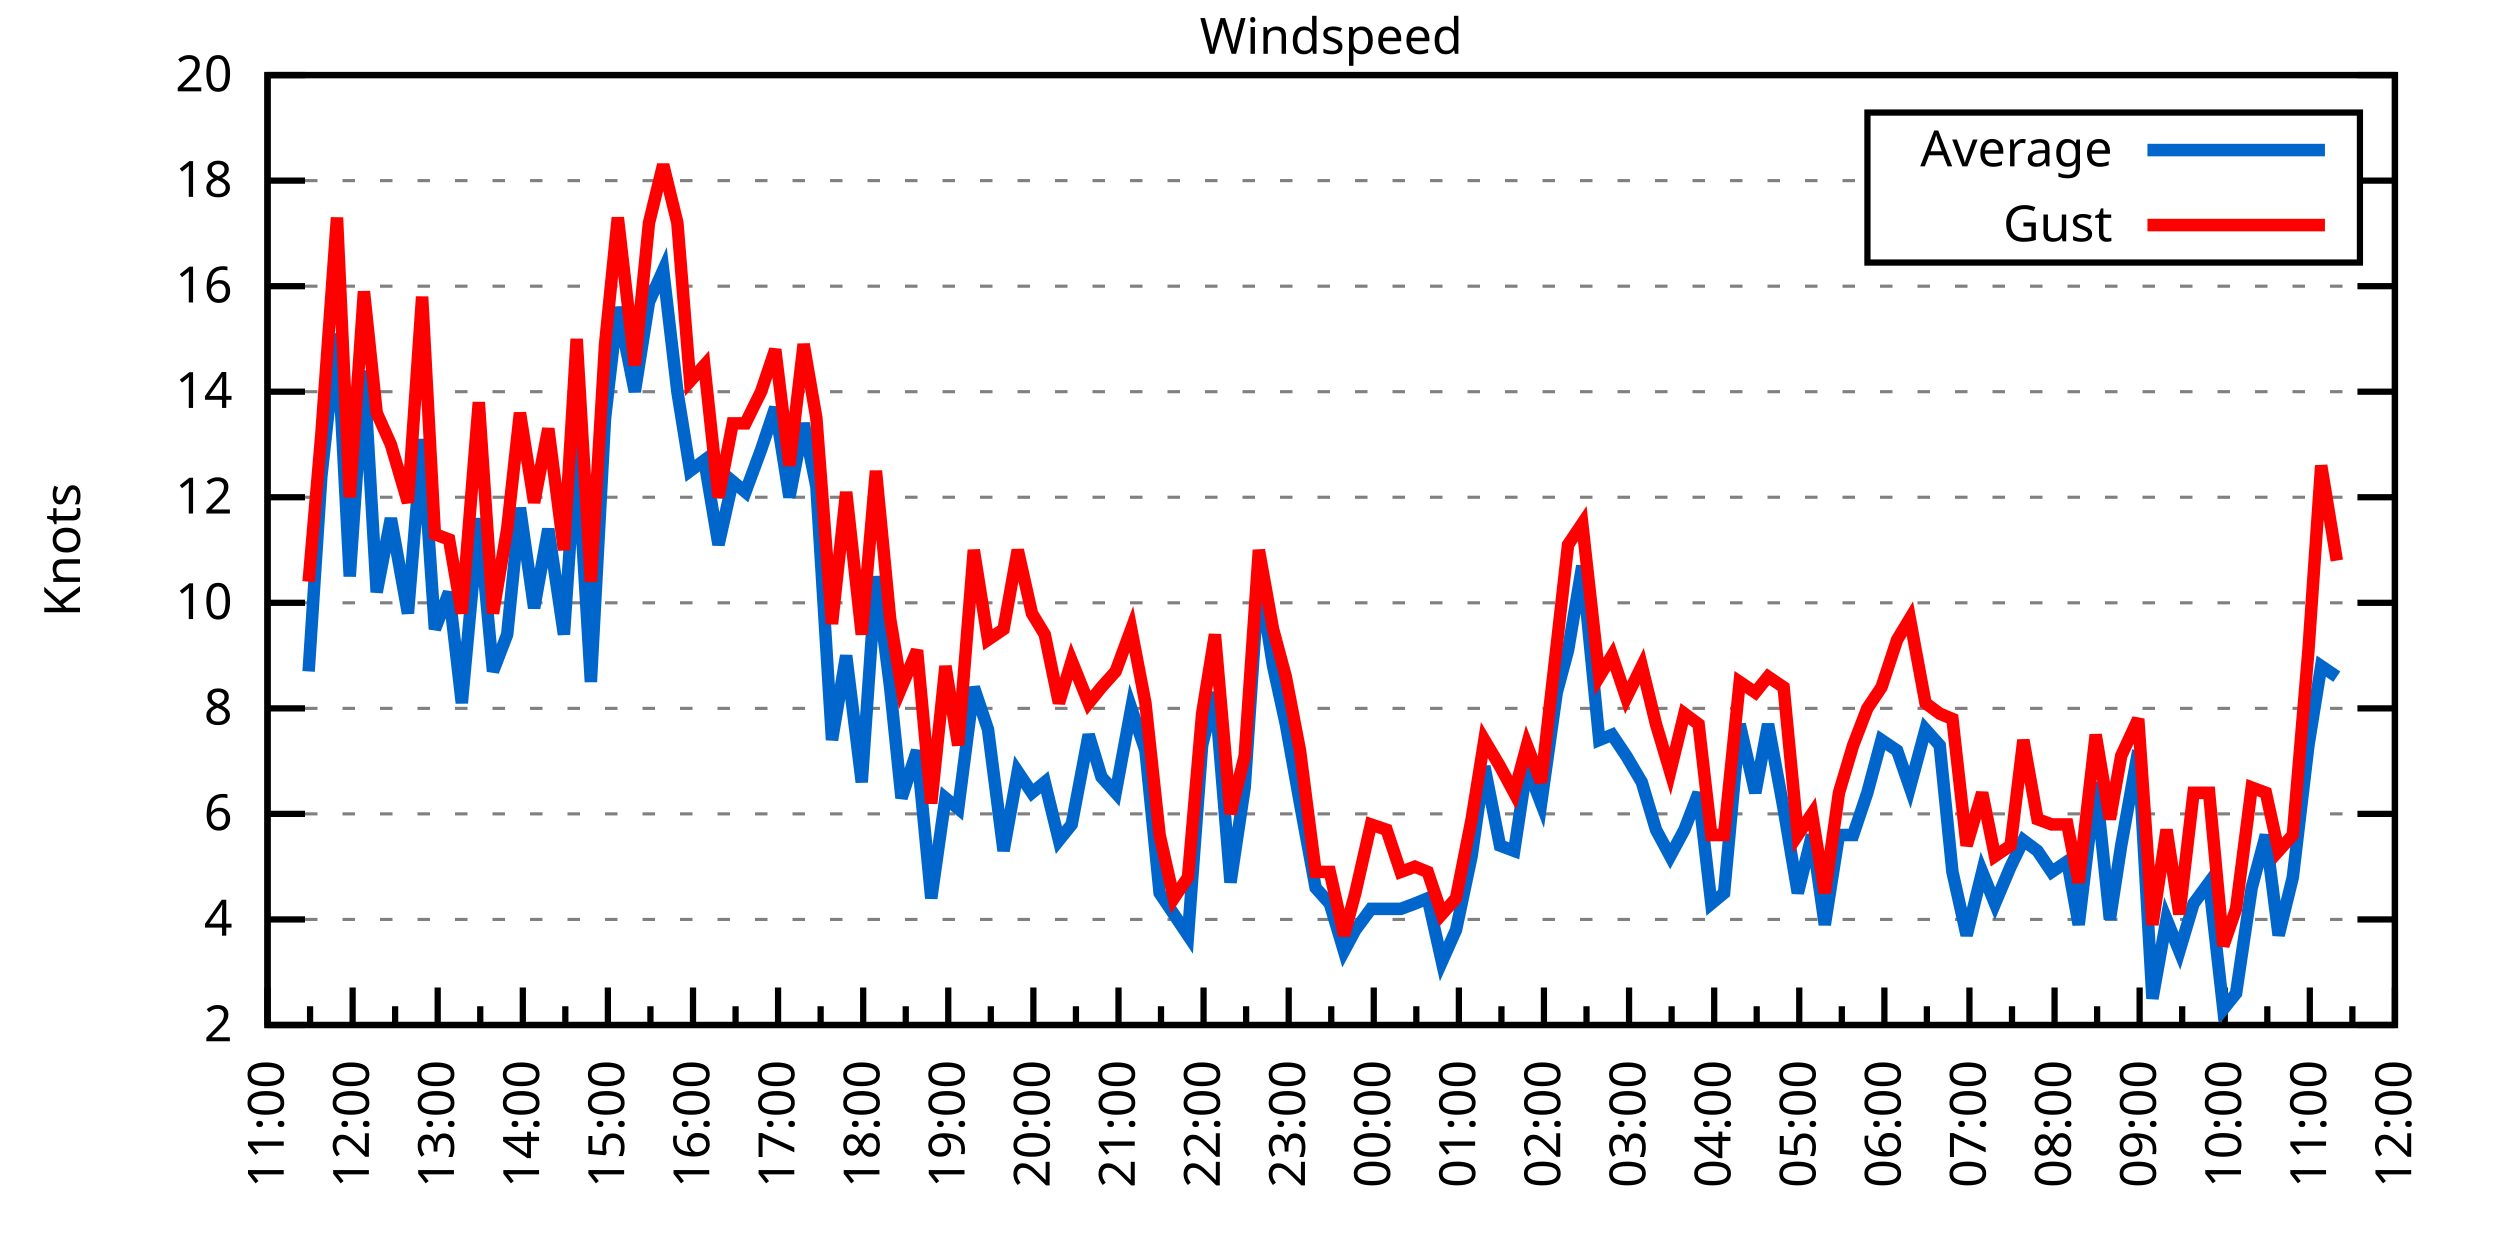
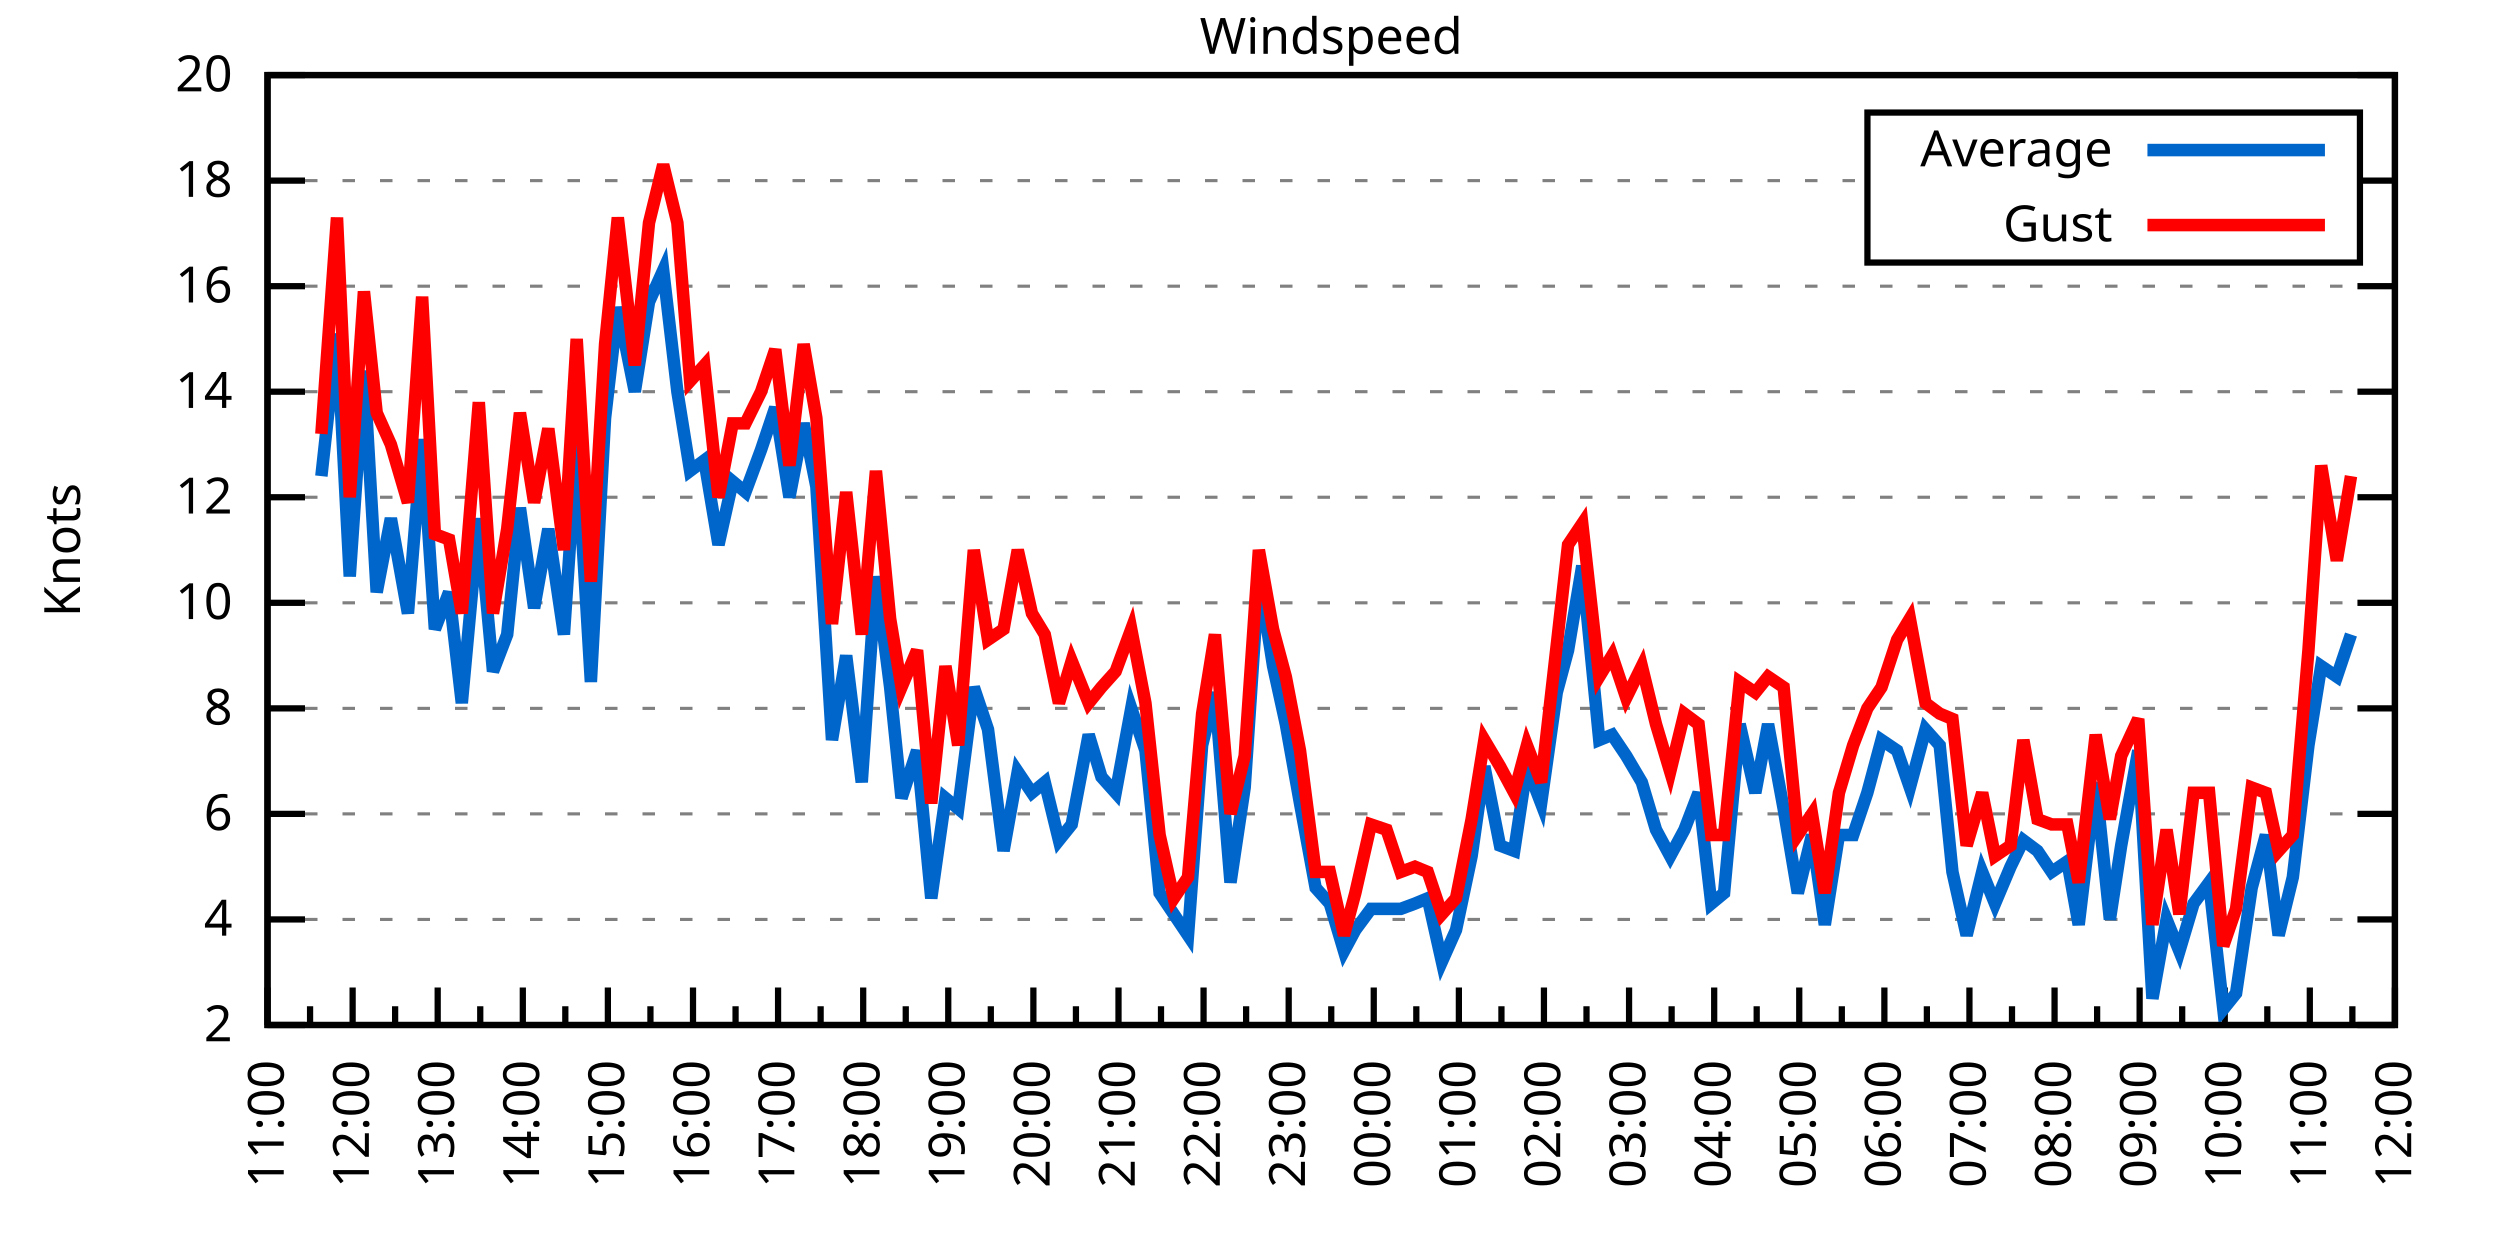
<svg xmlns="http://www.w3.org/2000/svg" xmlns:xlink="http://www.w3.org/1999/xlink" width="400" height="200" viewBox="0 0 400 200">
  <g id="gnuplot_canvas">
    <rect x="0" y="0" width="400" height="200" fill="none" />
    <defs>
      <circle id="gpDot" r="0.5" stroke-width="0.5" stroke="currentColor" />
      <path id="gpPt0" stroke-width="0.333" stroke="currentColor" d="M-1,0 h2 M0,-1 v2" />
      <path id="gpPt1" stroke-width="0.333" stroke="currentColor" d="M-1,-1 L1,1 M1,-1 L-1,1" />
      <path id="gpPt2" stroke-width="0.333" stroke="currentColor" d="M-1,0 L1,0 M0,-1 L0,1 M-1,-1 L1,1 M-1,1 L1,-1" />
      <rect id="gpPt3" stroke-width="0.333" stroke="currentColor" x="-1" y="-1" width="2" height="2" />
      <rect id="gpPt4" stroke-width="0.333" stroke="currentColor" fill="currentColor" x="-1" y="-1" width="2" height="2" />
      <circle id="gpPt5" stroke-width="0.333" stroke="currentColor" cx="0" cy="0" r="1" />
      <use xlink:href="#gpPt5" id="gpPt6" fill="currentColor" stroke="none" />
      <path id="gpPt7" stroke-width="0.333" stroke="currentColor" d="M0,-1.33 L-1.33,0.67 L1.33,0.67 z" />
      <use xlink:href="#gpPt7" id="gpPt8" fill="currentColor" stroke="none" />
      <use xlink:href="#gpPt7" id="gpPt9" stroke="currentColor" transform="rotate(180)" />
      <use xlink:href="#gpPt9" id="gpPt10" fill="currentColor" stroke="none" />
      <use xlink:href="#gpPt3" id="gpPt11" stroke="currentColor" transform="rotate(45)" />
      <use xlink:href="#gpPt11" id="gpPt12" fill="currentColor" stroke="none" />
      <path id="gpPt13" stroke-width="0.333" stroke="currentColor" d="M0,1.330 L1.265,0.411 L0.782,-1.067 L-0.782,-1.076 L-1.265,0.411 z" />
      <use xlink:href="#gpPt13" id="gpPt14" fill="currentColor" stroke="none" />
      <filter id="textbox" filterUnits="objectBoundingBox" x="0" y="0" height="1" width="1">
        <feFlood flood-color="white" flood-opacity="1" result="bgnd" />
        <feComposite in="SourceGraphic" in2="bgnd" operator="atop" />
      </filter>
      <filter id="greybox" filterUnits="objectBoundingBox" x="0" y="0" height="1" width="1">
        <feFlood flood-color="lightgrey" flood-opacity="1" result="grey" />
        <feComposite in="SourceGraphic" in2="grey" operator="atop" />
      </filter>
    </defs>
    <g fill="none" color="white" stroke="currentColor" stroke-width="1.00" stroke-linecap="butt" stroke-linejoin="miter">
</g>
    <g fill="none" color="black" stroke="currentColor" stroke-width="1.00" stroke-linecap="butt" stroke-linejoin="miter">
      <g stroke="none" shape-rendering="crispEdges">
        <polygon fill="rgb(255, 255, 255)" points="42.80,164.00 383.18,164.00 383.18,12.02 42.80,12.02 " />
      </g>
    </g>
    <g fill="none" color="black" stroke="currentColor" stroke-width="1.00" stroke-linecap="butt" stroke-linejoin="miter">
</g>
    <g fill="none" color="black" stroke="black" stroke-width="0.50" stroke-linecap="butt" stroke-linejoin="miter">
</g>
    <g fill="none" color="gray" stroke="currentColor" stroke-width="0.50" stroke-linecap="butt" stroke-linejoin="miter">
      <path stroke="gray" stroke-dasharray="2,4" class="gridline" d="M42.80,164.00 L383.19,164.00  " />
    </g>
    <g fill="none" color="gray" stroke="gray" stroke-width="1.00" stroke-linecap="butt" stroke-linejoin="miter">
</g>
    <g fill="none" color="black" stroke="currentColor" stroke-width="1.00" stroke-linecap="butt" stroke-linejoin="miter">
      <path stroke="black" d="M42.80,164.00 L48.80,164.00 M383.19,164.00 L377.19,164.00  " />
      <g transform="translate(37.20,166.60)" stroke="none" fill="black" font-family="Sans" font-size="8.00" text-anchor="end">
        <text>
          <tspan font-family="Sans"> 2</tspan>
        </text>
      </g>
    </g>
    <g fill="none" color="black" stroke="currentColor" stroke-width="1.00" stroke-linecap="butt" stroke-linejoin="miter">
</g>
    <g fill="none" color="black" stroke="black" stroke-width="0.50" stroke-linecap="butt" stroke-linejoin="miter">
</g>
    <g fill="none" color="gray" stroke="currentColor" stroke-width="0.50" stroke-linecap="butt" stroke-linejoin="miter">
      <path stroke="gray" stroke-dasharray="2,4" class="gridline" d="M42.80,147.11 L383.19,147.11  " />
    </g>
    <g fill="none" color="gray" stroke="gray" stroke-width="1.00" stroke-linecap="butt" stroke-linejoin="miter">
</g>
    <g fill="none" color="black" stroke="currentColor" stroke-width="1.00" stroke-linecap="butt" stroke-linejoin="miter">
      <path stroke="black" d="M42.80,147.11 L48.80,147.11 M383.19,147.11 L377.19,147.11  " />
      <g transform="translate(37.20,149.71)" stroke="none" fill="black" font-family="Sans" font-size="8.00" text-anchor="end">
        <text>
          <tspan font-family="Sans"> 4</tspan>
        </text>
      </g>
    </g>
    <g fill="none" color="black" stroke="currentColor" stroke-width="1.00" stroke-linecap="butt" stroke-linejoin="miter">
</g>
    <g fill="none" color="black" stroke="black" stroke-width="0.50" stroke-linecap="butt" stroke-linejoin="miter">
</g>
    <g fill="none" color="gray" stroke="currentColor" stroke-width="0.50" stroke-linecap="butt" stroke-linejoin="miter">
      <path stroke="gray" stroke-dasharray="2,4" class="gridline" d="M42.80,130.22 L383.19,130.22  " />
    </g>
    <g fill="none" color="gray" stroke="gray" stroke-width="1.00" stroke-linecap="butt" stroke-linejoin="miter">
</g>
    <g fill="none" color="black" stroke="currentColor" stroke-width="1.00" stroke-linecap="butt" stroke-linejoin="miter">
      <path stroke="black" d="M42.80,130.22 L48.80,130.22 M383.19,130.22 L377.19,130.22  " />
      <g transform="translate(37.20,132.82)" stroke="none" fill="black" font-family="Sans" font-size="8.00" text-anchor="end">
        <text>
          <tspan font-family="Sans"> 6</tspan>
        </text>
      </g>
    </g>
    <g fill="none" color="black" stroke="currentColor" stroke-width="1.00" stroke-linecap="butt" stroke-linejoin="miter">
</g>
    <g fill="none" color="black" stroke="black" stroke-width="0.50" stroke-linecap="butt" stroke-linejoin="miter">
</g>
    <g fill="none" color="gray" stroke="currentColor" stroke-width="0.50" stroke-linecap="butt" stroke-linejoin="miter">
      <path stroke="gray" stroke-dasharray="2,4" class="gridline" d="M42.80,113.34 L383.19,113.34  " />
    </g>
    <g fill="none" color="gray" stroke="gray" stroke-width="1.00" stroke-linecap="butt" stroke-linejoin="miter">
</g>
    <g fill="none" color="black" stroke="currentColor" stroke-width="1.00" stroke-linecap="butt" stroke-linejoin="miter">
      <path stroke="black" d="M42.80,113.34 L48.80,113.34 M383.19,113.34 L377.19,113.34  " />
      <g transform="translate(37.20,115.94)" stroke="none" fill="black" font-family="Sans" font-size="8.00" text-anchor="end">
        <text>
          <tspan font-family="Sans"> 8</tspan>
        </text>
      </g>
    </g>
    <g fill="none" color="black" stroke="currentColor" stroke-width="1.00" stroke-linecap="butt" stroke-linejoin="miter">
</g>
    <g fill="none" color="black" stroke="black" stroke-width="0.50" stroke-linecap="butt" stroke-linejoin="miter">
</g>
    <g fill="none" color="gray" stroke="currentColor" stroke-width="0.50" stroke-linecap="butt" stroke-linejoin="miter">
      <path stroke="gray" stroke-dasharray="2,4" class="gridline" d="M42.80,96.45 L383.19,96.45  " />
    </g>
    <g fill="none" color="gray" stroke="gray" stroke-width="1.00" stroke-linecap="butt" stroke-linejoin="miter">
</g>
    <g fill="none" color="black" stroke="currentColor" stroke-width="1.00" stroke-linecap="butt" stroke-linejoin="miter">
      <path stroke="black" d="M42.80,96.45 L48.80,96.45 M383.19,96.45 L377.19,96.45  " />
      <g transform="translate(37.20,99.05)" stroke="none" fill="black" font-family="Sans" font-size="8.00" text-anchor="end">
        <text>
          <tspan font-family="Sans"> 10</tspan>
        </text>
      </g>
    </g>
    <g fill="none" color="black" stroke="currentColor" stroke-width="1.00" stroke-linecap="butt" stroke-linejoin="miter">
</g>
    <g fill="none" color="black" stroke="black" stroke-width="0.50" stroke-linecap="butt" stroke-linejoin="miter">
</g>
    <g fill="none" color="gray" stroke="currentColor" stroke-width="0.50" stroke-linecap="butt" stroke-linejoin="miter">
      <path stroke="gray" stroke-dasharray="2,4" class="gridline" d="M42.80,79.56 L383.19,79.56  " />
    </g>
    <g fill="none" color="gray" stroke="gray" stroke-width="1.00" stroke-linecap="butt" stroke-linejoin="miter">
</g>
    <g fill="none" color="black" stroke="currentColor" stroke-width="1.00" stroke-linecap="butt" stroke-linejoin="miter">
      <path stroke="black" d="M42.80,79.56 L48.80,79.56 M383.19,79.56 L377.19,79.56  " />
      <g transform="translate(37.20,82.16)" stroke="none" fill="black" font-family="Sans" font-size="8.00" text-anchor="end">
        <text>
          <tspan font-family="Sans"> 12</tspan>
        </text>
      </g>
    </g>
    <g fill="none" color="black" stroke="currentColor" stroke-width="1.00" stroke-linecap="butt" stroke-linejoin="miter">
</g>
    <g fill="none" color="black" stroke="black" stroke-width="0.50" stroke-linecap="butt" stroke-linejoin="miter">
</g>
    <g fill="none" color="gray" stroke="currentColor" stroke-width="0.50" stroke-linecap="butt" stroke-linejoin="miter">
      <path stroke="gray" stroke-dasharray="2,4" class="gridline" d="M42.80,62.67 L383.19,62.67  " />
    </g>
    <g fill="none" color="gray" stroke="gray" stroke-width="1.00" stroke-linecap="butt" stroke-linejoin="miter">
</g>
    <g fill="none" color="black" stroke="currentColor" stroke-width="1.00" stroke-linecap="butt" stroke-linejoin="miter">
      <path stroke="black" d="M42.80,62.67 L48.80,62.67 M383.19,62.67 L377.19,62.67  " />
      <g transform="translate(37.20,65.27)" stroke="none" fill="black" font-family="Sans" font-size="8.00" text-anchor="end">
        <text>
          <tspan font-family="Sans"> 14</tspan>
        </text>
      </g>
    </g>
    <g fill="none" color="black" stroke="currentColor" stroke-width="1.00" stroke-linecap="butt" stroke-linejoin="miter">
</g>
    <g fill="none" color="black" stroke="black" stroke-width="0.50" stroke-linecap="butt" stroke-linejoin="miter">
</g>
    <g fill="none" color="gray" stroke="currentColor" stroke-width="0.50" stroke-linecap="butt" stroke-linejoin="miter">
      <path stroke="gray" stroke-dasharray="2,4" class="gridline" d="M42.80,45.79 L383.19,45.79  " />
    </g>
    <g fill="none" color="gray" stroke="gray" stroke-width="1.00" stroke-linecap="butt" stroke-linejoin="miter">
</g>
    <g fill="none" color="black" stroke="currentColor" stroke-width="1.00" stroke-linecap="butt" stroke-linejoin="miter">
      <path stroke="black" d="M42.80,45.79 L48.80,45.79 M383.19,45.79 L377.19,45.79  " />
      <g transform="translate(37.20,48.39)" stroke="none" fill="black" font-family="Sans" font-size="8.00" text-anchor="end">
        <text>
          <tspan font-family="Sans"> 16</tspan>
        </text>
      </g>
    </g>
    <g fill="none" color="black" stroke="currentColor" stroke-width="1.00" stroke-linecap="butt" stroke-linejoin="miter">
</g>
    <g fill="none" color="black" stroke="black" stroke-width="0.50" stroke-linecap="butt" stroke-linejoin="miter">
</g>
    <g fill="none" color="gray" stroke="currentColor" stroke-width="0.50" stroke-linecap="butt" stroke-linejoin="miter">
      <path stroke="gray" stroke-dasharray="2,4" class="gridline" d="M42.80,28.90 L298.79,28.90 M377.59,28.90 L383.19,28.90  " />
    </g>
    <g fill="none" color="gray" stroke="gray" stroke-width="1.00" stroke-linecap="butt" stroke-linejoin="miter">
</g>
    <g fill="none" color="black" stroke="currentColor" stroke-width="1.00" stroke-linecap="butt" stroke-linejoin="miter">
      <path stroke="black" d="M42.80,28.90 L48.80,28.90 M383.19,28.90 L377.19,28.90  " />
      <g transform="translate(37.20,31.50)" stroke="none" fill="black" font-family="Sans" font-size="8.00" text-anchor="end">
        <text>
          <tspan font-family="Sans"> 18</tspan>
        </text>
      </g>
    </g>
    <g fill="none" color="black" stroke="currentColor" stroke-width="1.00" stroke-linecap="butt" stroke-linejoin="miter">
</g>
    <g fill="none" color="black" stroke="black" stroke-width="0.50" stroke-linecap="butt" stroke-linejoin="miter">
</g>
    <g fill="none" color="gray" stroke="currentColor" stroke-width="0.50" stroke-linecap="butt" stroke-linejoin="miter">
      <path stroke="gray" stroke-dasharray="2,4" class="gridline" d="M42.80,12.01 L383.19,12.01  " />
    </g>
    <g fill="none" color="gray" stroke="gray" stroke-width="1.00" stroke-linecap="butt" stroke-linejoin="miter">
</g>
    <g fill="none" color="black" stroke="currentColor" stroke-width="1.00" stroke-linecap="butt" stroke-linejoin="miter">
      <path stroke="black" d="M42.80,12.01 L48.80,12.01 M383.19,12.01 L377.19,12.01  " />
      <g transform="translate(37.20,14.61)" stroke="none" fill="black" font-family="Sans" font-size="8.00" text-anchor="end">
        <text>
          <tspan font-family="Sans"> 20</tspan>
        </text>
      </g>
    </g>
    <g fill="none" color="black" stroke="currentColor" stroke-width="1.00" stroke-linecap="butt" stroke-linejoin="miter">
      <path stroke="black" d="M42.80,164.00 L42.80,158.00  " />
      <g transform="translate(45.40,169.60) rotate(270)" stroke="none" fill="black" font-family="Sans" font-size="8.00" text-anchor="end">
        <text>
          <tspan font-family="Sans">11:00</tspan>
        </text>
      </g>
    </g>
    <g fill="none" color="black" stroke="currentColor" stroke-width="1.00" stroke-linecap="butt" stroke-linejoin="miter">
      <path stroke="black" d="M49.61,164.00 L49.61,161.00 M56.42,164.00 L56.42,158.00  " />
      <g transform="translate(59.02,169.60) rotate(270)" stroke="none" fill="black" font-family="Sans" font-size="8.00" text-anchor="end">
        <text>
          <tspan font-family="Sans">12:00</tspan>
        </text>
      </g>
    </g>
    <g fill="none" color="black" stroke="currentColor" stroke-width="1.00" stroke-linecap="butt" stroke-linejoin="miter">
      <path stroke="black" d="M63.22,164.00 L63.22,161.00 M70.03,164.00 L70.03,158.00  " />
      <g transform="translate(72.63,169.60) rotate(270)" stroke="none" fill="black" font-family="Sans" font-size="8.00" text-anchor="end">
        <text>
          <tspan font-family="Sans">13:00</tspan>
        </text>
      </g>
    </g>
    <g fill="none" color="black" stroke="currentColor" stroke-width="1.00" stroke-linecap="butt" stroke-linejoin="miter">
      <path stroke="black" d="M76.84,164.00 L76.84,161.00 M83.65,164.00 L83.65,158.00  " />
      <g transform="translate(86.25,169.60) rotate(270)" stroke="none" fill="black" font-family="Sans" font-size="8.00" text-anchor="end">
        <text>
          <tspan font-family="Sans">14:00</tspan>
        </text>
      </g>
    </g>
    <g fill="none" color="black" stroke="currentColor" stroke-width="1.00" stroke-linecap="butt" stroke-linejoin="miter">
      <path stroke="black" d="M90.45,164.00 L90.45,161.00 M97.26,164.00 L97.26,158.00  " />
      <g transform="translate(99.86,169.60) rotate(270)" stroke="none" fill="black" font-family="Sans" font-size="8.00" text-anchor="end">
        <text>
          <tspan font-family="Sans">15:00</tspan>
        </text>
      </g>
    </g>
    <g fill="none" color="black" stroke="currentColor" stroke-width="1.00" stroke-linecap="butt" stroke-linejoin="miter">
      <path stroke="black" d="M104.07,164.00 L104.07,161.00 M110.88,164.00 L110.88,158.00  " />
      <g transform="translate(113.48,169.60) rotate(270)" stroke="none" fill="black" font-family="Sans" font-size="8.00" text-anchor="end">
        <text>
          <tspan font-family="Sans">16:00</tspan>
        </text>
      </g>
    </g>
    <g fill="none" color="black" stroke="currentColor" stroke-width="1.00" stroke-linecap="butt" stroke-linejoin="miter">
      <path stroke="black" d="M117.69,164.00 L117.69,161.00 M124.49,164.00 L124.49,158.00  " />
      <g transform="translate(127.09,169.60) rotate(270)" stroke="none" fill="black" font-family="Sans" font-size="8.00" text-anchor="end">
        <text>
          <tspan font-family="Sans">17:00</tspan>
        </text>
      </g>
    </g>
    <g fill="none" color="black" stroke="currentColor" stroke-width="1.00" stroke-linecap="butt" stroke-linejoin="miter">
      <path stroke="black" d="M131.30,164.00 L131.30,161.00 M138.11,164.00 L138.11,158.00  " />
      <g transform="translate(140.71,169.60) rotate(270)" stroke="none" fill="black" font-family="Sans" font-size="8.00" text-anchor="end">
        <text>
          <tspan font-family="Sans">18:00</tspan>
        </text>
      </g>
    </g>
    <g fill="none" color="black" stroke="currentColor" stroke-width="1.00" stroke-linecap="butt" stroke-linejoin="miter">
      <path stroke="black" d="M144.92,164.00 L144.92,161.00 M151.72,164.00 L151.72,158.00  " />
      <g transform="translate(154.32,169.60) rotate(270)" stroke="none" fill="black" font-family="Sans" font-size="8.00" text-anchor="end">
        <text>
          <tspan font-family="Sans">19:00</tspan>
        </text>
      </g>
    </g>
    <g fill="none" color="black" stroke="currentColor" stroke-width="1.00" stroke-linecap="butt" stroke-linejoin="miter">
      <path stroke="black" d="M158.53,164.00 L158.53,161.00 M165.34,164.00 L165.34,158.00  " />
      <g transform="translate(167.94,169.60) rotate(270)" stroke="none" fill="black" font-family="Sans" font-size="8.00" text-anchor="end">
        <text>
          <tspan font-family="Sans">20:00</tspan>
        </text>
      </g>
    </g>
    <g fill="none" color="black" stroke="currentColor" stroke-width="1.00" stroke-linecap="butt" stroke-linejoin="miter">
      <path stroke="black" d="M172.15,164.00 L172.15,161.00 M178.96,164.00 L178.96,158.00  " />
      <g transform="translate(181.56,169.60) rotate(270)" stroke="none" fill="black" font-family="Sans" font-size="8.00" text-anchor="end">
        <text>
          <tspan font-family="Sans">21:00</tspan>
        </text>
      </g>
    </g>
    <g fill="none" color="black" stroke="currentColor" stroke-width="1.00" stroke-linecap="butt" stroke-linejoin="miter">
      <path stroke="black" d="M185.76,164.00 L185.76,161.00 M192.57,164.00 L192.57,158.00  " />
      <g transform="translate(195.17,169.60) rotate(270)" stroke="none" fill="black" font-family="Sans" font-size="8.00" text-anchor="end">
        <text>
          <tspan font-family="Sans">22:00</tspan>
        </text>
      </g>
    </g>
    <g fill="none" color="black" stroke="currentColor" stroke-width="1.00" stroke-linecap="butt" stroke-linejoin="miter">
      <path stroke="black" d="M199.38,164.00 L199.38,161.00 M206.19,164.00 L206.19,158.00  " />
      <g transform="translate(208.79,169.60) rotate(270)" stroke="none" fill="black" font-family="Sans" font-size="8.00" text-anchor="end">
        <text>
          <tspan font-family="Sans">23:00</tspan>
        </text>
      </g>
    </g>
    <g fill="none" color="black" stroke="currentColor" stroke-width="1.00" stroke-linecap="butt" stroke-linejoin="miter">
      <path stroke="black" d="M213.00,164.00 L213.00,161.00 M219.80,164.00 L219.80,158.00  " />
      <g transform="translate(222.40,169.60) rotate(270)" stroke="none" fill="black" font-family="Sans" font-size="8.00" text-anchor="end">
        <text>
          <tspan font-family="Sans">00:00</tspan>
        </text>
      </g>
    </g>
    <g fill="none" color="black" stroke="currentColor" stroke-width="1.00" stroke-linecap="butt" stroke-linejoin="miter">
      <path stroke="black" d="M226.61,164.00 L226.61,161.00 M233.42,164.00 L233.42,158.00  " />
      <g transform="translate(236.02,169.60) rotate(270)" stroke="none" fill="black" font-family="Sans" font-size="8.00" text-anchor="end">
        <text>
          <tspan font-family="Sans">01:00</tspan>
        </text>
      </g>
    </g>
    <g fill="none" color="black" stroke="currentColor" stroke-width="1.00" stroke-linecap="butt" stroke-linejoin="miter">
      <path stroke="black" d="M240.23,164.00 L240.23,161.00 M247.03,164.00 L247.03,158.00  " />
      <g transform="translate(249.63,169.60) rotate(270)" stroke="none" fill="black" font-family="Sans" font-size="8.00" text-anchor="end">
        <text>
          <tspan font-family="Sans">02:00</tspan>
        </text>
      </g>
    </g>
    <g fill="none" color="black" stroke="currentColor" stroke-width="1.00" stroke-linecap="butt" stroke-linejoin="miter">
      <path stroke="black" d="M253.84,164.00 L253.84,161.00 M260.65,164.00 L260.65,158.00  " />
      <g transform="translate(263.25,169.60) rotate(270)" stroke="none" fill="black" font-family="Sans" font-size="8.00" text-anchor="end">
        <text>
          <tspan font-family="Sans">03:00</tspan>
        </text>
      </g>
    </g>
    <g fill="none" color="black" stroke="currentColor" stroke-width="1.00" stroke-linecap="butt" stroke-linejoin="miter">
      <path stroke="black" d="M267.46,164.00 L267.46,161.00 M274.27,164.00 L274.27,158.00  " />
      <g transform="translate(276.87,169.60) rotate(270)" stroke="none" fill="black" font-family="Sans" font-size="8.00" text-anchor="end">
        <text>
          <tspan font-family="Sans">04:00</tspan>
        </text>
      </g>
    </g>
    <g fill="none" color="black" stroke="currentColor" stroke-width="1.00" stroke-linecap="butt" stroke-linejoin="miter">
      <path stroke="black" d="M281.07,164.00 L281.07,161.00 M287.88,164.00 L287.88,158.00  " />
      <g transform="translate(290.48,169.60) rotate(270)" stroke="none" fill="black" font-family="Sans" font-size="8.00" text-anchor="end">
        <text>
          <tspan font-family="Sans">05:00</tspan>
        </text>
      </g>
    </g>
    <g fill="none" color="black" stroke="currentColor" stroke-width="1.00" stroke-linecap="butt" stroke-linejoin="miter">
      <path stroke="black" d="M294.69,164.00 L294.69,161.00 M301.50,164.00 L301.50,158.00  " />
      <g transform="translate(304.10,169.60) rotate(270)" stroke="none" fill="black" font-family="Sans" font-size="8.00" text-anchor="end">
        <text>
          <tspan font-family="Sans">06:00</tspan>
        </text>
      </g>
    </g>
    <g fill="none" color="black" stroke="currentColor" stroke-width="1.00" stroke-linecap="butt" stroke-linejoin="miter">
      <path stroke="black" d="M308.30,164.00 L308.30,161.00 M315.11,164.00 L315.11,158.00  " />
      <g transform="translate(317.71,169.60) rotate(270)" stroke="none" fill="black" font-family="Sans" font-size="8.00" text-anchor="end">
        <text>
          <tspan font-family="Sans">07:00</tspan>
        </text>
      </g>
    </g>
    <g fill="none" color="black" stroke="currentColor" stroke-width="1.00" stroke-linecap="butt" stroke-linejoin="miter">
      <path stroke="black" d="M321.92,164.00 L321.92,161.00 M328.73,164.00 L328.73,158.00  " />
      <g transform="translate(331.33,169.60) rotate(270)" stroke="none" fill="black" font-family="Sans" font-size="8.00" text-anchor="end">
        <text>
          <tspan font-family="Sans">08:00</tspan>
        </text>
      </g>
    </g>
    <g fill="none" color="black" stroke="currentColor" stroke-width="1.00" stroke-linecap="butt" stroke-linejoin="miter">
      <path stroke="black" d="M335.54,164.00 L335.54,161.00 M342.34,164.00 L342.34,158.00  " />
      <g transform="translate(344.94,169.60) rotate(270)" stroke="none" fill="black" font-family="Sans" font-size="8.00" text-anchor="end">
        <text>
          <tspan font-family="Sans">09:00</tspan>
        </text>
      </g>
    </g>
    <g fill="none" color="black" stroke="currentColor" stroke-width="1.00" stroke-linecap="butt" stroke-linejoin="miter">
      <path stroke="black" d="M349.15,164.00 L349.15,161.00 M355.96,164.00 L355.96,158.00  " />
      <g transform="translate(358.56,169.60) rotate(270)" stroke="none" fill="black" font-family="Sans" font-size="8.00" text-anchor="end">
        <text>
          <tspan font-family="Sans">10:00</tspan>
        </text>
      </g>
    </g>
    <g fill="none" color="black" stroke="currentColor" stroke-width="1.00" stroke-linecap="butt" stroke-linejoin="miter">
      <path stroke="black" d="M362.77,164.00 L362.77,161.00 M369.57,164.00 L369.57,158.00  " />
      <g transform="translate(372.17,169.60) rotate(270)" stroke="none" fill="black" font-family="Sans" font-size="8.00" text-anchor="end">
        <text>
          <tspan font-family="Sans">11:00</tspan>
        </text>
      </g>
    </g>
    <g fill="none" color="black" stroke="currentColor" stroke-width="1.00" stroke-linecap="butt" stroke-linejoin="miter">
      <path stroke="black" d="M376.38,164.00 L376.38,161.00 M383.19,164.00 L383.19,158.00  " />
      <g transform="translate(385.79,169.60) rotate(270)" stroke="none" fill="black" font-family="Sans" font-size="8.00" text-anchor="end">
        <text>
          <tspan font-family="Sans">12:00</tspan>
        </text>
      </g>
    </g>
    <g fill="none" color="black" stroke="currentColor" stroke-width="1.00" stroke-linecap="butt" stroke-linejoin="miter">
</g>
    <g fill="none" color="black" stroke="currentColor" stroke-width="1.00" stroke-linecap="butt" stroke-linejoin="miter">
      <path stroke="black" d="M42.80,12.01 L42.80,164.00 L383.19,164.00 L383.19,12.01 L42.80,12.01 Z  " />
    </g>
    <g fill="none" color="black" stroke="currentColor" stroke-width="1.00" stroke-linecap="butt" stroke-linejoin="miter">
      <g transform="translate(12.80,88.01) rotate(270)" stroke="none" fill="black" font-family="Sans" font-size="8.00" text-anchor="middle">
        <text>
          <tspan font-family="Sans">Knots</tspan>
        </text>
      </g>
    </g>
    <g fill="none" color="black" stroke="currentColor" stroke-width="1.00" stroke-linecap="butt" stroke-linejoin="miter">
</g>
    <g fill="none" color="black" stroke="currentColor" stroke-width="1.00" stroke-linecap="butt" stroke-linejoin="miter">
      <path stroke="black" d="M298.79,42.01 L298.79,18.01 L377.59,18.01 L377.59,42.01 L298.79,42.01 Z  " />
    </g>
    <g id="Windspeed_plot_1">
      <g fill="none" color="white" stroke="black" stroke-width="2.00" stroke-linecap="butt" stroke-linejoin="miter">
</g>
      <g fill="none" color="black" stroke="currentColor" stroke-width="2.00" stroke-linecap="butt" stroke-linejoin="miter">
        <g transform="translate(337.99,26.61)" stroke="none" fill="black" font-family="Sans" font-size="8.00" text-anchor="end">
          <text>
            <tspan font-family="Sans">Average</tspan>
          </text>
        </g>
      </g>
      <g fill="none" color="black" stroke="currentColor" stroke-width="2.00" stroke-linecap="butt" stroke-linejoin="miter">
-         <path stroke="rgb(  0, 102, 204)" d="M343.59,24.01 L371.99,24.01 M49.38,107.43 L51.42,76.18 L53.92,53.39 L55.96,92.23 L58.23,59.30 L60.27,94.76   L62.54,82.94 L65.27,98.14 L67.54,70.27 L69.58,100.67 L71.85,94.76 L73.89,112.49 L76.61,82.94 L78.88,107.43   L81.15,101.52 L83.19,81.25 L85.46,97.29 L87.73,84.63 L90.23,101.52 L92.27,71.12 L94.54,109.11 L96.81,66.90   L98.85,49.16 L101.57,62.67 L103.84,48.32 L106.11,43.25 L108.38,62.67 L110.42,75.34 L112.69,73.65 L114.96,87.16   L117.23,77.03 L119.27,78.72 L121.77,71.96 L124.04,65.21 L126.31,79.56 L128.58,67.74 L130.62,77.87 L133.12,118.40   L135.39,104.89 L137.88,125.16 L140.15,92.23 L142.42,109.96 L144.24,127.69 L146.73,120.09 L149.00,143.73 L151.27,127.69   L153.31,129.38 L155.81,109.96 L158.08,116.71 L160.57,136.14 L162.84,123.47 L165.11,126.85 L167.16,125.16 L169.43,134.45   L171.47,131.91 L174.19,117.56 L176.23,124.31 L178.50,126.85 L181.00,113.34 L183.27,120.09 L185.54,142.89 L187.81,146.27   L190.08,149.65 L192.34,119.25 L194.39,110.80 L196.88,141.20 L199.15,126.00 L201.42,92.23 L203.69,106.58 L205.73,115.87   L208.00,128.54 L210.50,142.05 L212.77,144.58 L215.04,152.18 L216.85,148.80 L219.35,145.42 L221.85,145.42 L224.11,145.42   L226.38,144.58 L228.43,143.73 L230.70,153.87 L232.96,148.80 L235.46,136.98 L237.50,122.62 L240.00,135.29 L242.27,136.14   L244.31,122.62 L246.58,128.54 L249.08,110.80 L250.89,104.05 L253.16,90.54 L255.88,118.40 L257.93,117.56 L260.20,120.94   L262.69,125.16 L264.96,132.76 L267.23,136.98 L269.50,132.76 L271.77,126.85 L273.81,144.58 L275.85,142.89 L278.35,115.87   L280.85,126.85 L282.89,115.87 L285.38,129.38 L287.65,142.89 L289.92,133.60 L291.97,147.96 L294.23,133.60 L296.50,133.60   L298.77,126.85 L301.04,118.40 L303.54,120.09 L305.58,126.00 L308.08,116.71 L310.35,119.25 L312.39,139.51 L314.66,149.65   L317.15,139.51 L319.20,144.58 L321.69,138.67 L323.74,134.45 L326.00,136.14 L328.27,139.51 L330.77,137.82 L332.59,147.96   L335.31,125.16 L337.58,147.11 L339.39,135.29 L342.12,120.09 L344.39,159.78 L346.65,147.11 L348.70,152.18 L350.97,144.58   L353.46,141.20 L355.73,161.47 L357.77,158.93 L360.27,142.05 L362.54,133.60 L364.58,149.65 L366.85,140.36 L369.35,119.25   L371.39,106.58 L373.89,108.27  " />
+         <path stroke="rgb(  0, 102, 204)" d="M343.59,24.01 L371.99,24.01 M51.42,76.18 L53.92,53.39 L55.96,92.23 L58.23,59.30 L60.27,94.76 L62.54,82.94   L65.27,98.14 L67.54,70.27 L69.58,100.67 L71.85,94.76 L73.89,112.49 L76.61,82.94 L78.88,107.43 L81.15,101.52   L83.19,81.25 L85.46,97.29 L87.73,84.63 L90.23,101.52 L92.27,71.12 L94.54,109.11 L96.81,66.90 L98.85,49.16   L101.57,62.67 L103.84,48.32 L106.11,43.25 L108.38,62.67 L110.42,75.34 L112.69,73.65 L114.96,87.16 L117.23,77.03   L119.27,78.72 L121.77,71.96 L124.04,65.21 L126.31,79.56 L128.58,67.74 L130.62,77.87 L133.12,118.40 L135.39,104.89   L137.88,125.16 L140.15,92.23 L142.42,109.96 L144.24,127.69 L146.73,120.09 L149.00,143.73 L151.27,127.69 L153.31,129.38   L155.81,109.96 L158.08,116.71 L160.57,136.14 L162.84,123.47 L165.11,126.85 L167.16,125.16 L169.43,134.45 L171.47,131.91   L174.19,117.56 L176.23,124.31 L178.50,126.85 L181.00,113.34 L183.27,120.09 L185.54,142.89 L187.81,146.27 L190.08,149.65   L192.34,119.25 L194.39,110.80 L196.88,141.20 L199.15,126.00 L201.42,92.23 L203.69,106.58 L205.73,115.87 L208.00,128.54   L210.50,142.05 L212.77,144.58 L215.04,152.18 L216.85,148.80 L219.35,145.42 L221.85,145.42 L224.11,145.42 L226.38,144.58   L228.43,143.73 L230.70,153.87 L232.96,148.80 L235.46,136.98 L237.50,122.62 L240.00,135.29 L242.27,136.14 L244.31,122.62   L246.58,128.54 L249.08,110.80 L250.89,104.05 L253.16,90.54 L255.88,118.40 L257.93,117.56 L260.20,120.94 L262.69,125.16   L264.96,132.76 L267.23,136.98 L269.50,132.76 L271.77,126.85 L273.81,144.58 L275.85,142.89 L278.35,115.87 L280.85,126.85   L282.89,115.87 L285.38,129.38 L287.65,142.89 L289.92,133.60 L291.97,147.96 L294.23,133.60 L296.50,133.60 L298.77,126.85   L301.04,118.40 L303.54,120.09 L305.58,126.00 L308.08,116.71 L310.35,119.25 L312.39,139.51 L314.66,149.65 L317.15,139.51   L319.20,144.58 L321.69,138.67 L323.74,134.45 L326.00,136.14 L328.27,139.51 L330.77,137.82 L332.59,147.96 L335.31,125.16   L337.58,147.11 L339.39,135.29 L342.12,120.09 L344.39,159.78 L346.65,147.11 L348.70,152.18 L350.97,144.58 L353.46,141.20   L355.73,161.47 L357.77,158.93 L360.27,142.05 L362.54,133.60 L364.58,149.65 L366.85,140.36 L369.35,119.25 L371.39,106.58   L373.89,108.27 L376.16,101.52  " />
      </g>
    </g>
    <g id="Windspeed_plot_2">
      <g fill="none" color="black" stroke="currentColor" stroke-width="2.00" stroke-linecap="butt" stroke-linejoin="miter">
        <g transform="translate(337.99,38.61)" stroke="none" fill="black" font-family="Sans" font-size="8.00" text-anchor="end">
          <text>
            <tspan font-family="Sans">Gust</tspan>
          </text>
        </g>
      </g>
      <g fill="none" color="black" stroke="currentColor" stroke-width="2.00" stroke-linecap="butt" stroke-linejoin="miter">
-         <path stroke="rgb(255,   0,   0)" d="M343.59,36.01 L371.99,36.01 M49.38,93.07 L51.42,69.43 L53.92,34.81 L55.96,79.56 L58.23,46.63 L60.27,66.05   L62.54,71.12 L65.27,80.41 L67.54,47.47 L69.58,85.47 L71.85,86.32 L73.89,98.14 L76.61,64.36 L78.88,98.14   L81.15,84.63 L83.19,66.05 L85.46,80.41 L87.73,68.58 L90.23,88.00 L92.27,54.23 L94.54,93.07 L96.81,55.07   L98.85,34.81 L101.57,58.45 L103.84,35.65 L106.11,26.36 L108.38,35.65 L110.42,60.98 L112.69,58.45 L114.96,79.56   L117.23,67.74 L119.27,67.74 L121.77,62.67 L124.04,55.92 L126.31,74.49 L128.58,55.07 L130.62,66.90 L133.12,99.83   L135.39,78.72 L137.88,101.52 L140.15,75.34 L142.42,98.98 L144.24,109.96 L146.73,104.05 L149.00,128.54 L151.27,106.58   L153.31,119.25 L155.81,88.00 L158.08,102.36 L160.57,100.67 L162.84,88.00 L165.11,98.14 L167.16,101.52 L169.43,112.49   L171.47,105.74 L174.19,112.49 L176.23,109.96 L178.50,107.43 L181.00,100.67 L183.27,112.49 L185.54,133.60 L187.81,143.73   L190.08,140.36 L192.34,114.18 L194.39,101.52 L196.88,130.22 L199.15,120.94 L201.42,88.00 L203.69,100.67 L205.73,108.27   L208.00,120.09 L210.50,139.51 L212.77,139.51 L215.04,149.65 L216.85,142.89 L219.35,131.91 L221.85,132.76 L224.11,139.51   L226.38,138.67 L228.43,139.51 L230.70,146.27 L232.96,143.73 L235.46,131.07 L237.50,118.40 L240.00,122.62 L242.27,126.85   L244.31,119.25 L246.58,125.16 L249.08,103.20 L250.89,87.16 L253.16,83.78 L255.88,108.27 L257.93,104.89 L260.20,111.65   L262.69,106.58 L264.96,115.87 L267.23,123.47 L269.50,114.18 L271.77,115.87 L273.81,133.60 L275.85,133.60 L278.35,109.11   L280.85,110.80 L282.89,108.27 L285.38,109.96 L287.65,133.60 L289.92,130.22 L291.97,142.89 L294.23,126.85 L296.50,119.25   L298.77,113.34 L301.04,109.96 L303.54,102.36 L305.58,98.98 L308.08,112.49 L310.35,114.18 L312.39,115.03 L314.66,135.29   L317.15,126.85 L319.20,136.98 L321.69,135.29 L323.74,118.40 L326.00,131.07 L328.27,131.91 L330.77,131.91 L332.59,141.20   L335.31,117.56 L337.58,131.07 L339.39,120.94 L342.12,115.03 L344.39,147.96 L346.65,132.76 L348.70,146.27 L350.97,126.85   L353.46,126.85 L355.73,151.33 L357.77,145.42 L360.27,126.00 L362.54,126.85 L364.58,136.14 L366.85,133.60 L369.35,104.05   L371.39,74.49 L373.89,89.69  " />
+         <path stroke="rgb(255,   0,   0)" d="M343.59,36.01 L371.99,36.01 M51.42,69.43 L53.92,34.81 L55.96,79.56 L58.23,46.63 L60.27,66.05 L62.54,71.12   L65.27,80.41 L67.54,47.47 L69.58,85.47 L71.85,86.32 L73.89,98.14 L76.61,64.36 L78.88,98.14 L81.15,84.63   L83.19,66.05 L85.46,80.41 L87.73,68.58 L90.23,88.00 L92.27,54.23 L94.54,93.07 L96.81,55.07 L98.85,34.81   L101.57,58.45 L103.84,35.65 L106.11,26.36 L108.38,35.65 L110.42,60.98 L112.69,58.45 L114.96,79.56 L117.23,67.74   L119.27,67.74 L121.77,62.67 L124.04,55.92 L126.31,74.49 L128.58,55.07 L130.62,66.90 L133.12,99.83 L135.39,78.72   L137.88,101.52 L140.15,75.34 L142.42,98.98 L144.24,109.96 L146.73,104.05 L149.00,128.54 L151.27,106.58 L153.31,119.25   L155.81,88.00 L158.08,102.36 L160.57,100.67 L162.84,88.00 L165.11,98.14 L167.16,101.52 L169.43,112.49 L171.47,105.74   L174.19,112.49 L176.23,109.96 L178.50,107.43 L181.00,100.67 L183.27,112.49 L185.54,133.60 L187.81,143.73 L190.08,140.36   L192.34,114.18 L194.39,101.52 L196.88,130.22 L199.15,120.94 L201.42,88.00 L203.69,100.67 L205.73,108.27 L208.00,120.09   L210.50,139.51 L212.77,139.51 L215.04,149.65 L216.85,142.89 L219.35,131.91 L221.85,132.76 L224.11,139.51 L226.38,138.67   L228.43,139.51 L230.70,146.27 L232.96,143.73 L235.46,131.07 L237.50,118.40 L240.00,122.62 L242.27,126.85 L244.31,119.25   L246.58,125.16 L249.08,103.20 L250.89,87.16 L253.16,83.78 L255.88,108.27 L257.93,104.89 L260.20,111.65 L262.69,106.58   L264.96,115.87 L267.23,123.47 L269.50,114.18 L271.77,115.87 L273.81,133.60 L275.85,133.60 L278.35,109.11 L280.85,110.80   L282.89,108.27 L285.38,109.96 L287.65,133.60 L289.92,130.22 L291.97,142.89 L294.23,126.85 L296.50,119.25 L298.77,113.34   L301.04,109.96 L303.54,102.36 L305.58,98.98 L308.08,112.49 L310.35,114.18 L312.39,115.03 L314.66,135.29 L317.15,126.85   L319.20,136.98 L321.69,135.29 L323.74,118.40 L326.00,131.07 L328.27,131.91 L330.77,131.91 L332.59,141.20 L335.31,117.56   L337.58,131.07 L339.39,120.94 L342.12,115.03 L344.39,147.96 L346.65,132.76 L348.70,146.27 L350.97,126.85 L353.46,126.85   L355.73,151.33 L357.77,145.42 L360.27,126.00 L362.54,126.85 L364.58,136.14 L366.85,133.60 L369.35,104.05 L371.39,74.49   L373.89,89.69 L376.16,76.18  " />
      </g>
    </g>
    <g fill="none" color="black" stroke="currentColor" stroke-width="2.00" stroke-linecap="butt" stroke-linejoin="miter">
</g>
    <g fill="none" color="black" stroke="black" stroke-width="1.00" stroke-linecap="butt" stroke-linejoin="miter">
</g>
    <g fill="none" color="black" stroke="currentColor" stroke-width="1.00" stroke-linecap="butt" stroke-linejoin="miter">
      <path stroke="black" d="M42.80,12.01 L42.80,164.00 L383.19,164.00 L383.19,12.01 L42.80,12.01 Z  " />
    </g>
    <g fill="none" color="black" stroke="currentColor" stroke-width="1.00" stroke-linecap="butt" stroke-linejoin="miter">
      <g transform="translate(212.99,8.61)" stroke="none" fill="black" font-family="Sans" font-size="8.00" text-anchor="middle">
        <text>
          <tspan font-family="Sans">Windspeed</tspan>
        </text>
      </g>
    </g>
    <g fill="none" color="black" stroke="currentColor" stroke-width="1.00" stroke-linecap="butt" stroke-linejoin="miter">
</g>
  </g>
</svg>
